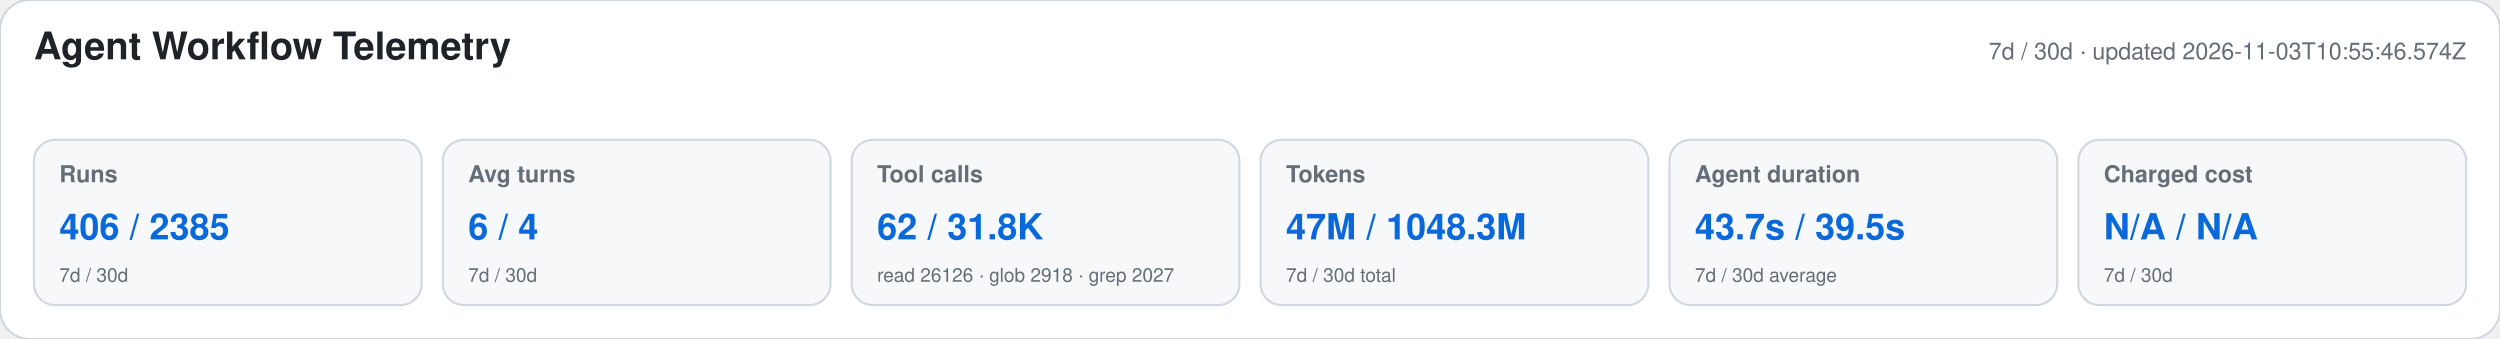
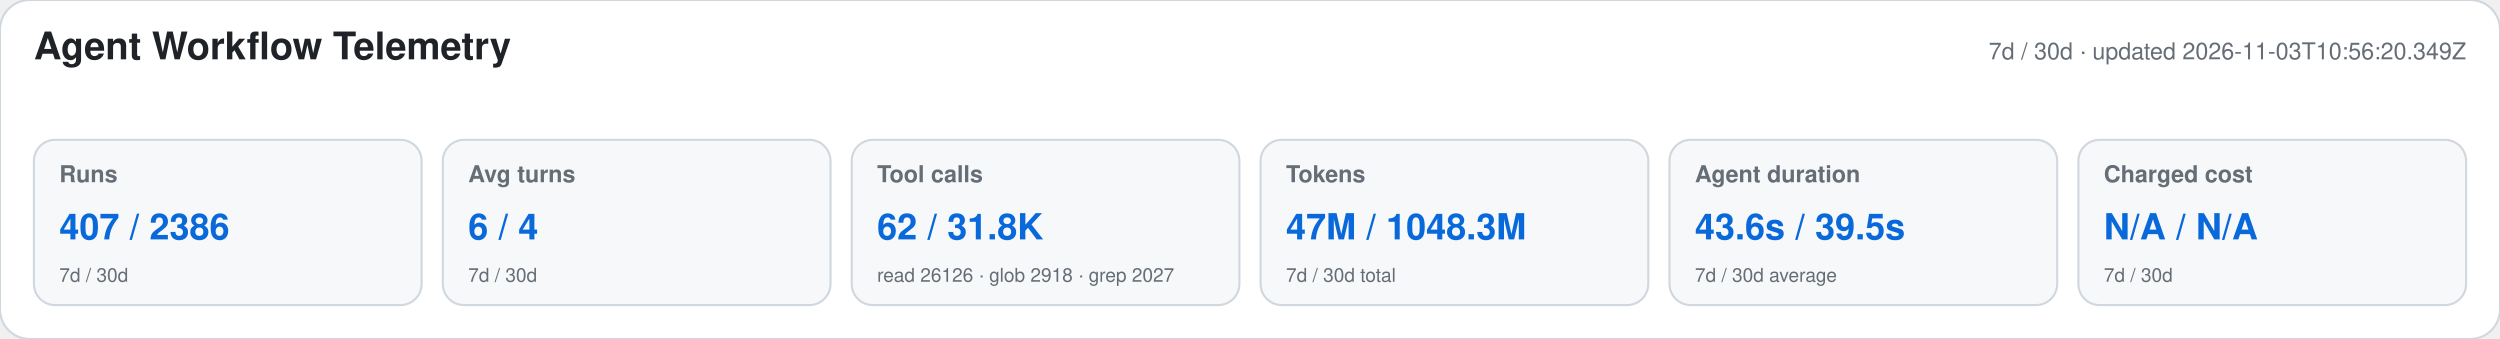
<svg xmlns="http://www.w3.org/2000/svg" width="1180" height="160" viewBox="0 0 1180 160" role="img" aria-labelledby="title desc">
  <style>text{font-family:-apple-system,BlinkMacSystemFont,"Segoe UI",Helvetica,Arial,sans-serif}.heading{font-size:18px;font-weight:650;fill:#1f2328}.meta,.label,.secondary{fill:#656d76}.meta,.label{font-size:11px}.label{font-weight:600}.primary{font-size:17px;font-weight:700;fill:#0969da}.secondary{font-size:9px}</style>
  <rect width="1180" height="160" rx="14" fill="#ffffff" stroke="#d0d7de" />
  <text x="16" y="28" class="heading">Agent Workflow Telemetry</text>
-   <text x="1164" y="28" text-anchor="end" class="meta">7d / 30d · updated 2026-11-03T10:55:46.574Z</text>
+   <text x="1164" y="28" text-anchor="end" class="meta">7d / 30d · updated 2026-11-03T10:56:20.349Z</text>
  <g>
    <rect x="16" y="66" width="183" height="78" rx="10" fill="#f6f8fa" stroke="#d0d7de" />
    <text x="28" y="86" class="label">Runs</text>
-     <text x="28" y="113" class="primary">406 / 2385</text>
+     <text x="28" y="113" class="primary">407 / 2386</text>
    <text x="28" y="133" class="secondary">7d / 30d</text>
  </g>
  <g>
    <rect x="209" y="66" width="183" height="78" rx="10" fill="#f6f8fa" stroke="#d0d7de" />
    <text x="221" y="86" class="label">Avg turns</text>
    <text x="221" y="113" class="primary">6 / 4</text>
    <text x="221" y="133" class="secondary">7d / 30d</text>
  </g>
  <g>
    <rect x="402" y="66" width="183" height="78" rx="10" fill="#f6f8fa" stroke="#d0d7de" />
    <text x="414" y="86" class="label">Tool calls</text>
    <text x="414" y="113" class="primary">62 / 31.8K</text>
    <text x="414" y="133" class="secondary">read 26126 · glob 2918 · grep 2027</text>
  </g>
  <g>
    <rect x="595" y="66" width="183" height="78" rx="10" fill="#f6f8fa" stroke="#d0d7de" />
    <text x="607" y="86" class="label">Tokens</text>
    <text x="607" y="113" class="primary">47M / 1048.3M</text>
    <text x="607" y="133" class="secondary">7d / 30d total</text>
  </g>
  <g>
    <rect x="788" y="66" width="183" height="78" rx="10" fill="#f6f8fa" stroke="#d0d7de" />
    <text x="800" y="86" class="label">Agent duration</text>
-     <text x="800" y="113" class="primary">43.7s / 39.5s</text>
+     <text x="800" y="113" class="primary">43.6s / 39.5s</text>
    <text x="800" y="133" class="secondary">7d / 30d average</text>
  </g>
  <g>
    <rect x="981" y="66" width="183" height="78" rx="10" fill="#f6f8fa" stroke="#d0d7de" />
    <text x="993" y="86" class="label">Charged cost</text>
    <text x="993" y="113" class="primary">N/A / N/A</text>
    <text x="993" y="133" class="secondary">7d / 30d</text>
  </g>
</svg>
